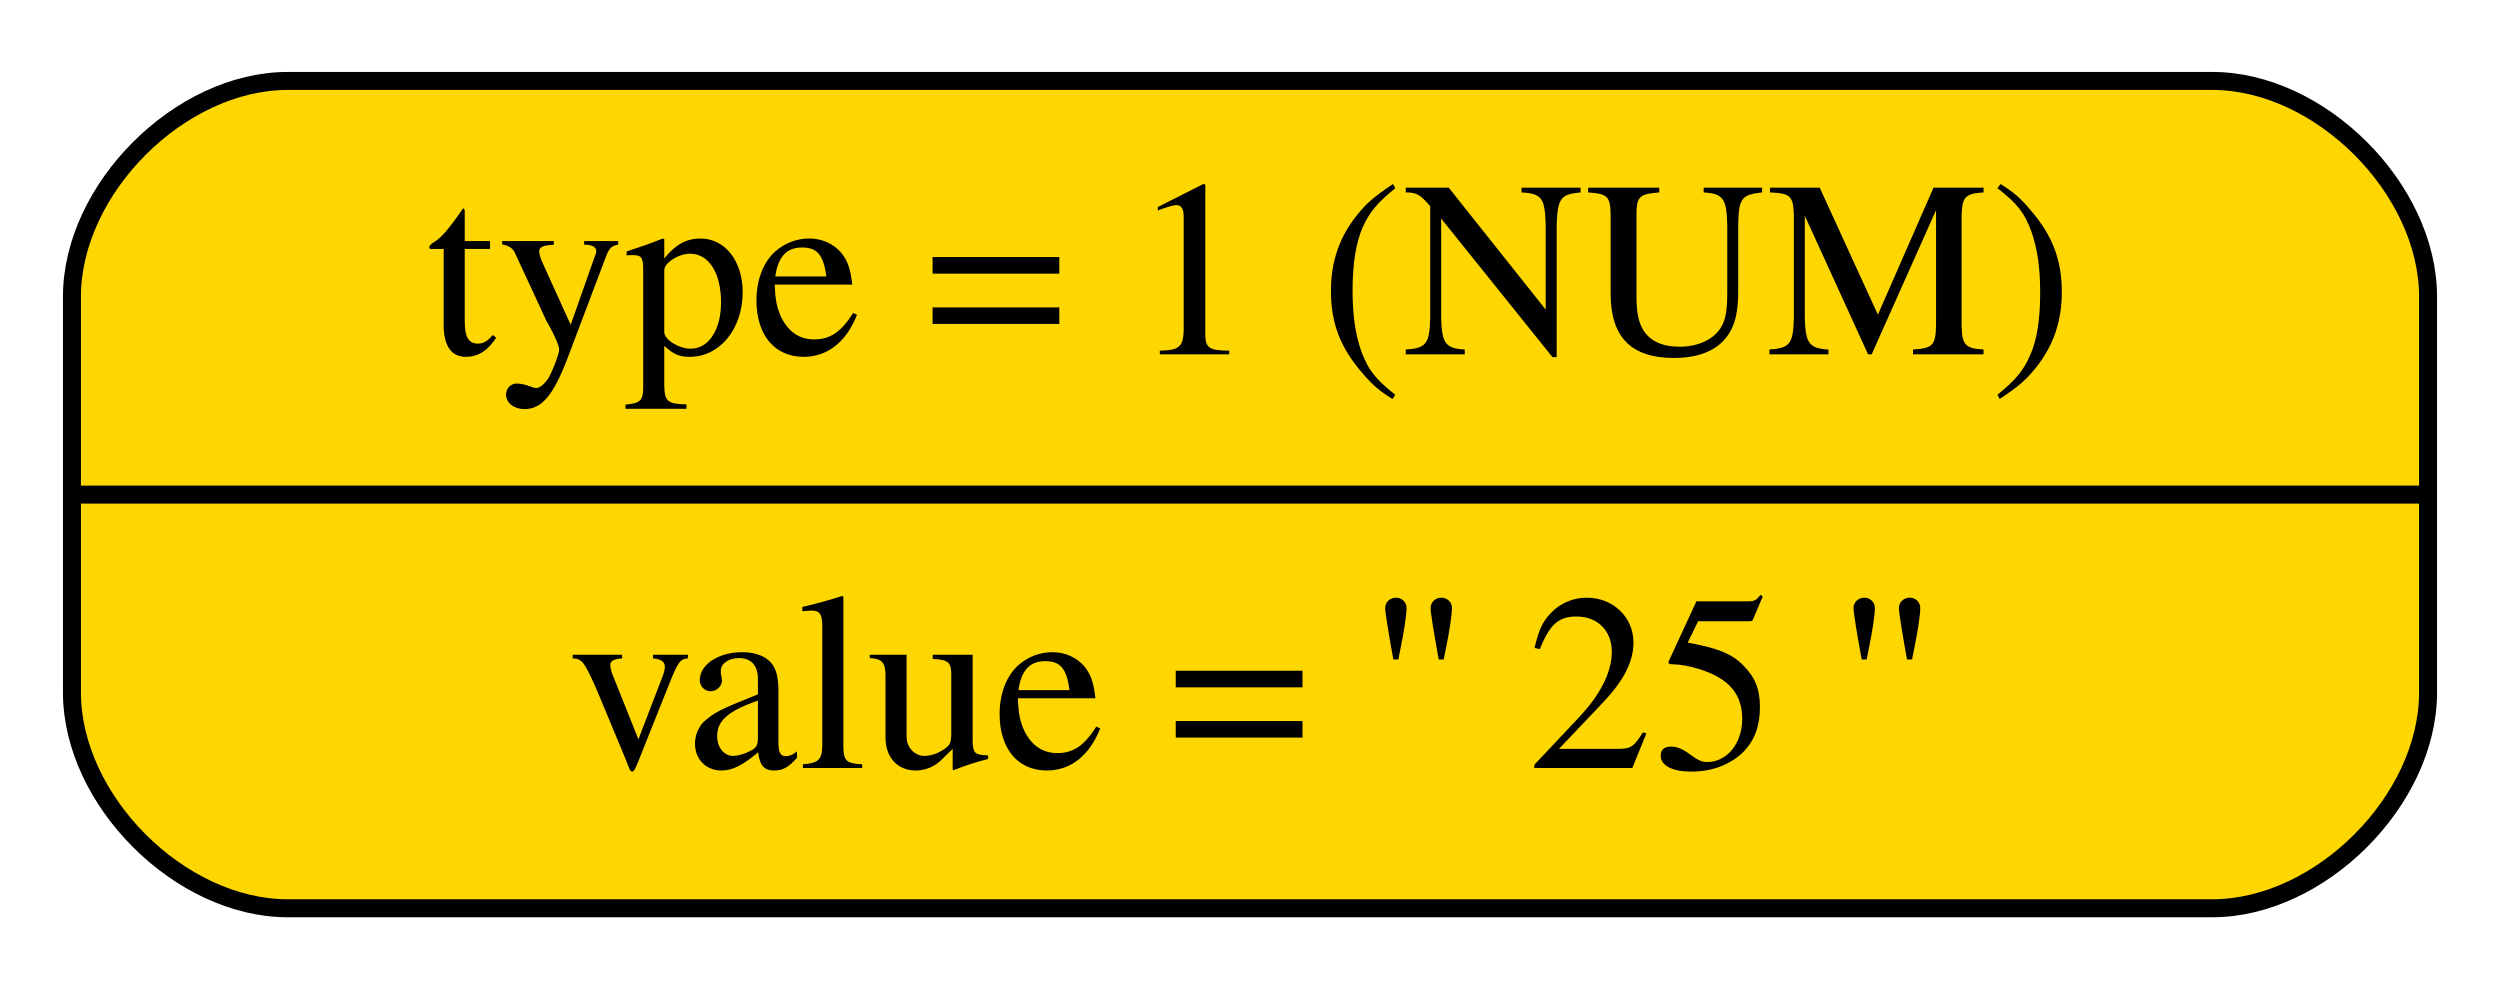
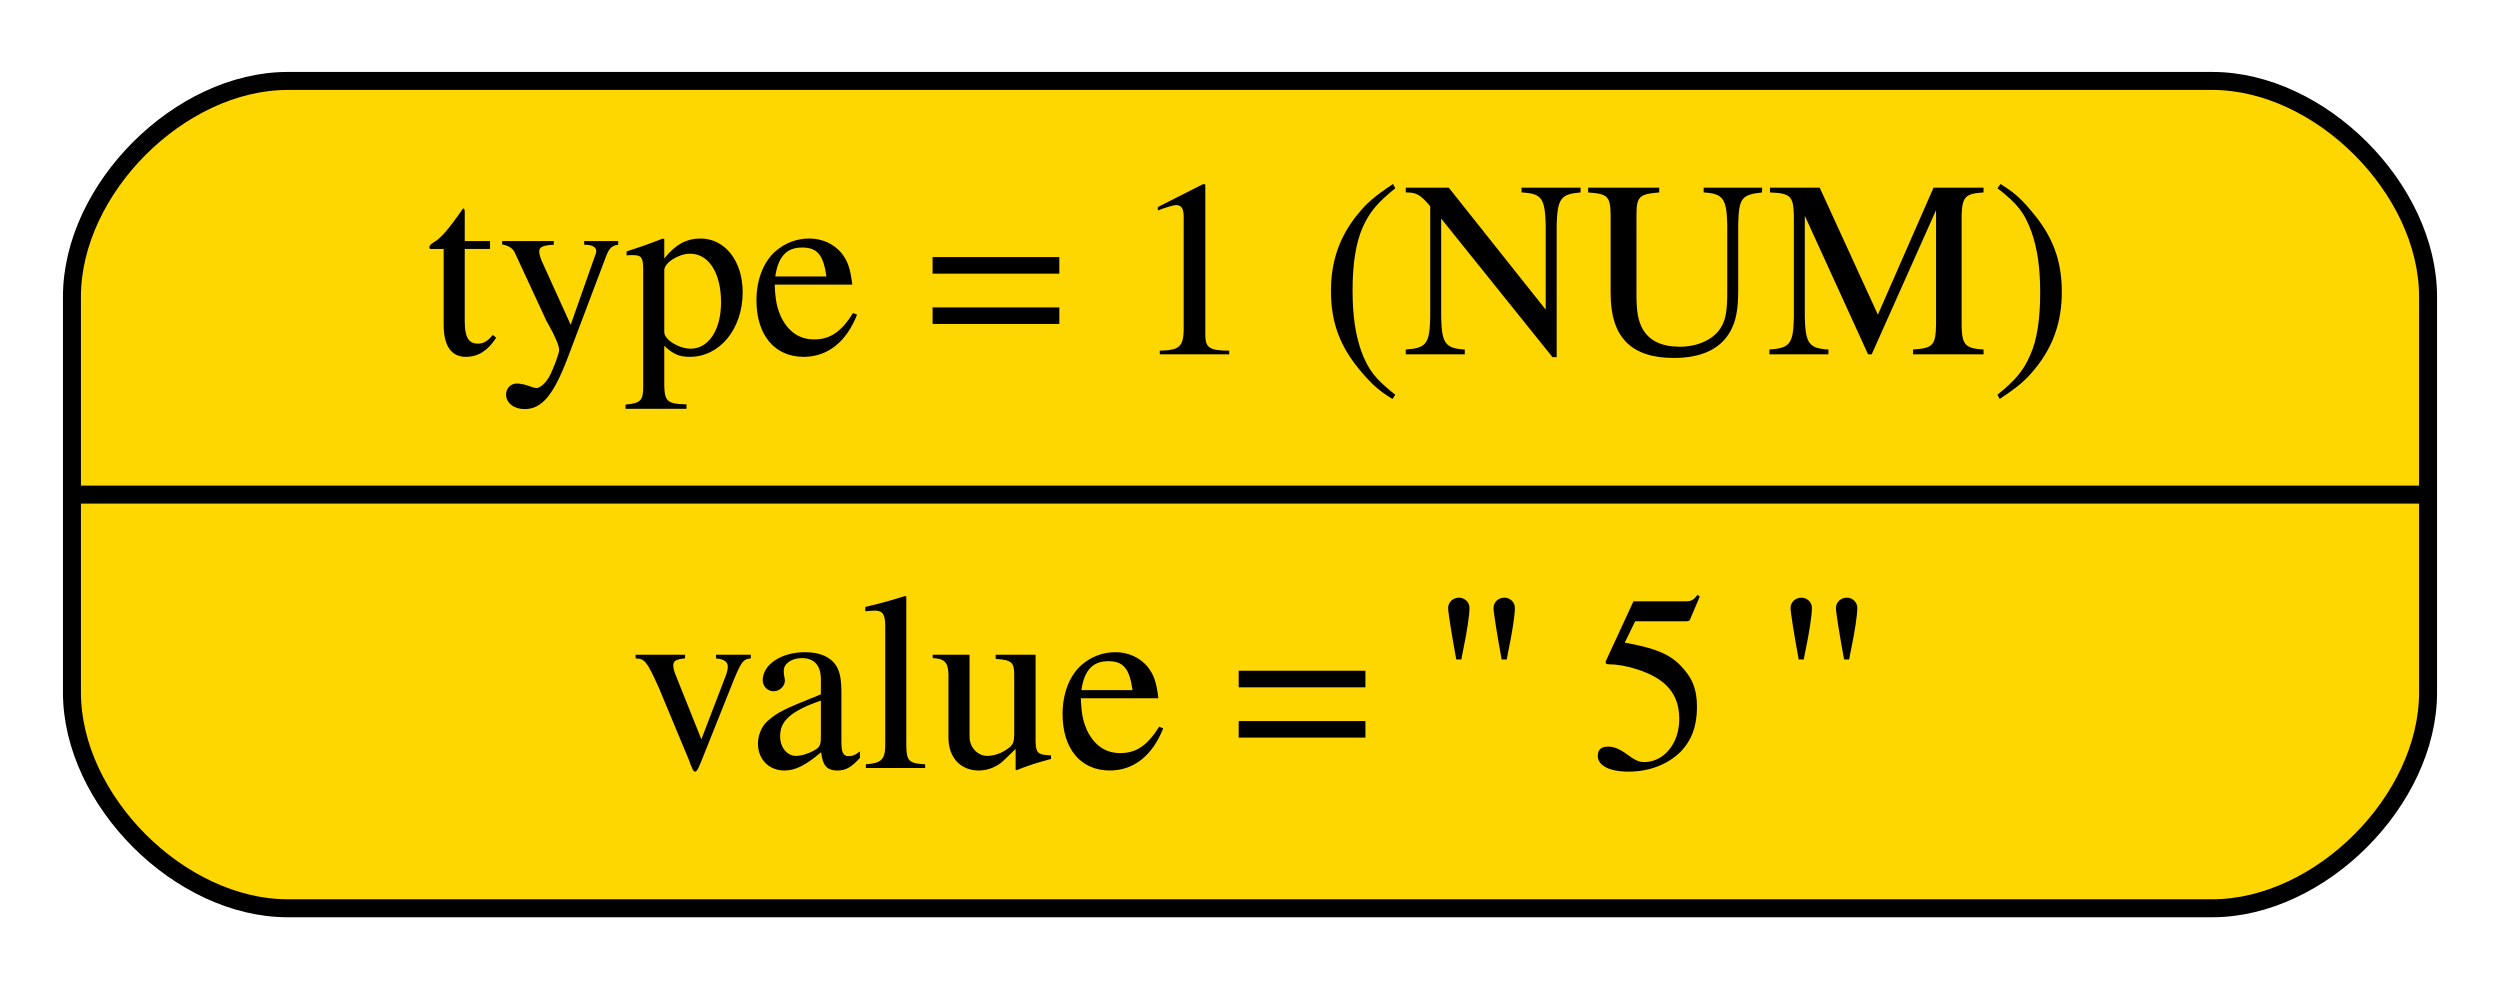
<svg xmlns="http://www.w3.org/2000/svg" width="139pt" height="55pt" viewBox="0.00 0.00 139.00 55.00">
  <g id="graph0" class="graph" transform="scale(1 1) rotate(0) translate(4 51)">
    <g id="node1" class="node">
      <path fill="#ffd700" stroke="black" d="M12,-0.5C12,-0.5 119,-0.5 119,-0.5 125,-0.5 131,-6.5 131,-12.5 131,-12.5 131,-34.5 131,-34.5 131,-40.5 125,-46.5 119,-46.5 119,-46.5 12,-46.5 12,-46.5 6,-46.5 0,-40.5 0,-34.5 0,-34.5 0,-12.5 0,-12.5 0,-6.5 6,-0.5 12,-0.5" />
      <text text-anchor="middle" x="65.5" y="-31.3" font-family="Times,serif" font-size="14.00">type = 1 (NUM)</text>
      <polyline fill="none" stroke="black" points="0,-23.5 131,-23.5 " />
-       <text text-anchor="middle" x="65.5" y="-8.3" font-family="Times,serif" font-size="14.00">value = '' 25 ''</text>
+       <text text-anchor="middle" x="65.5" y="-8.3" font-family="Times,serif" font-size="14.00">value = '' 5 ''</text>
    </g>
  </g>
</svg>
